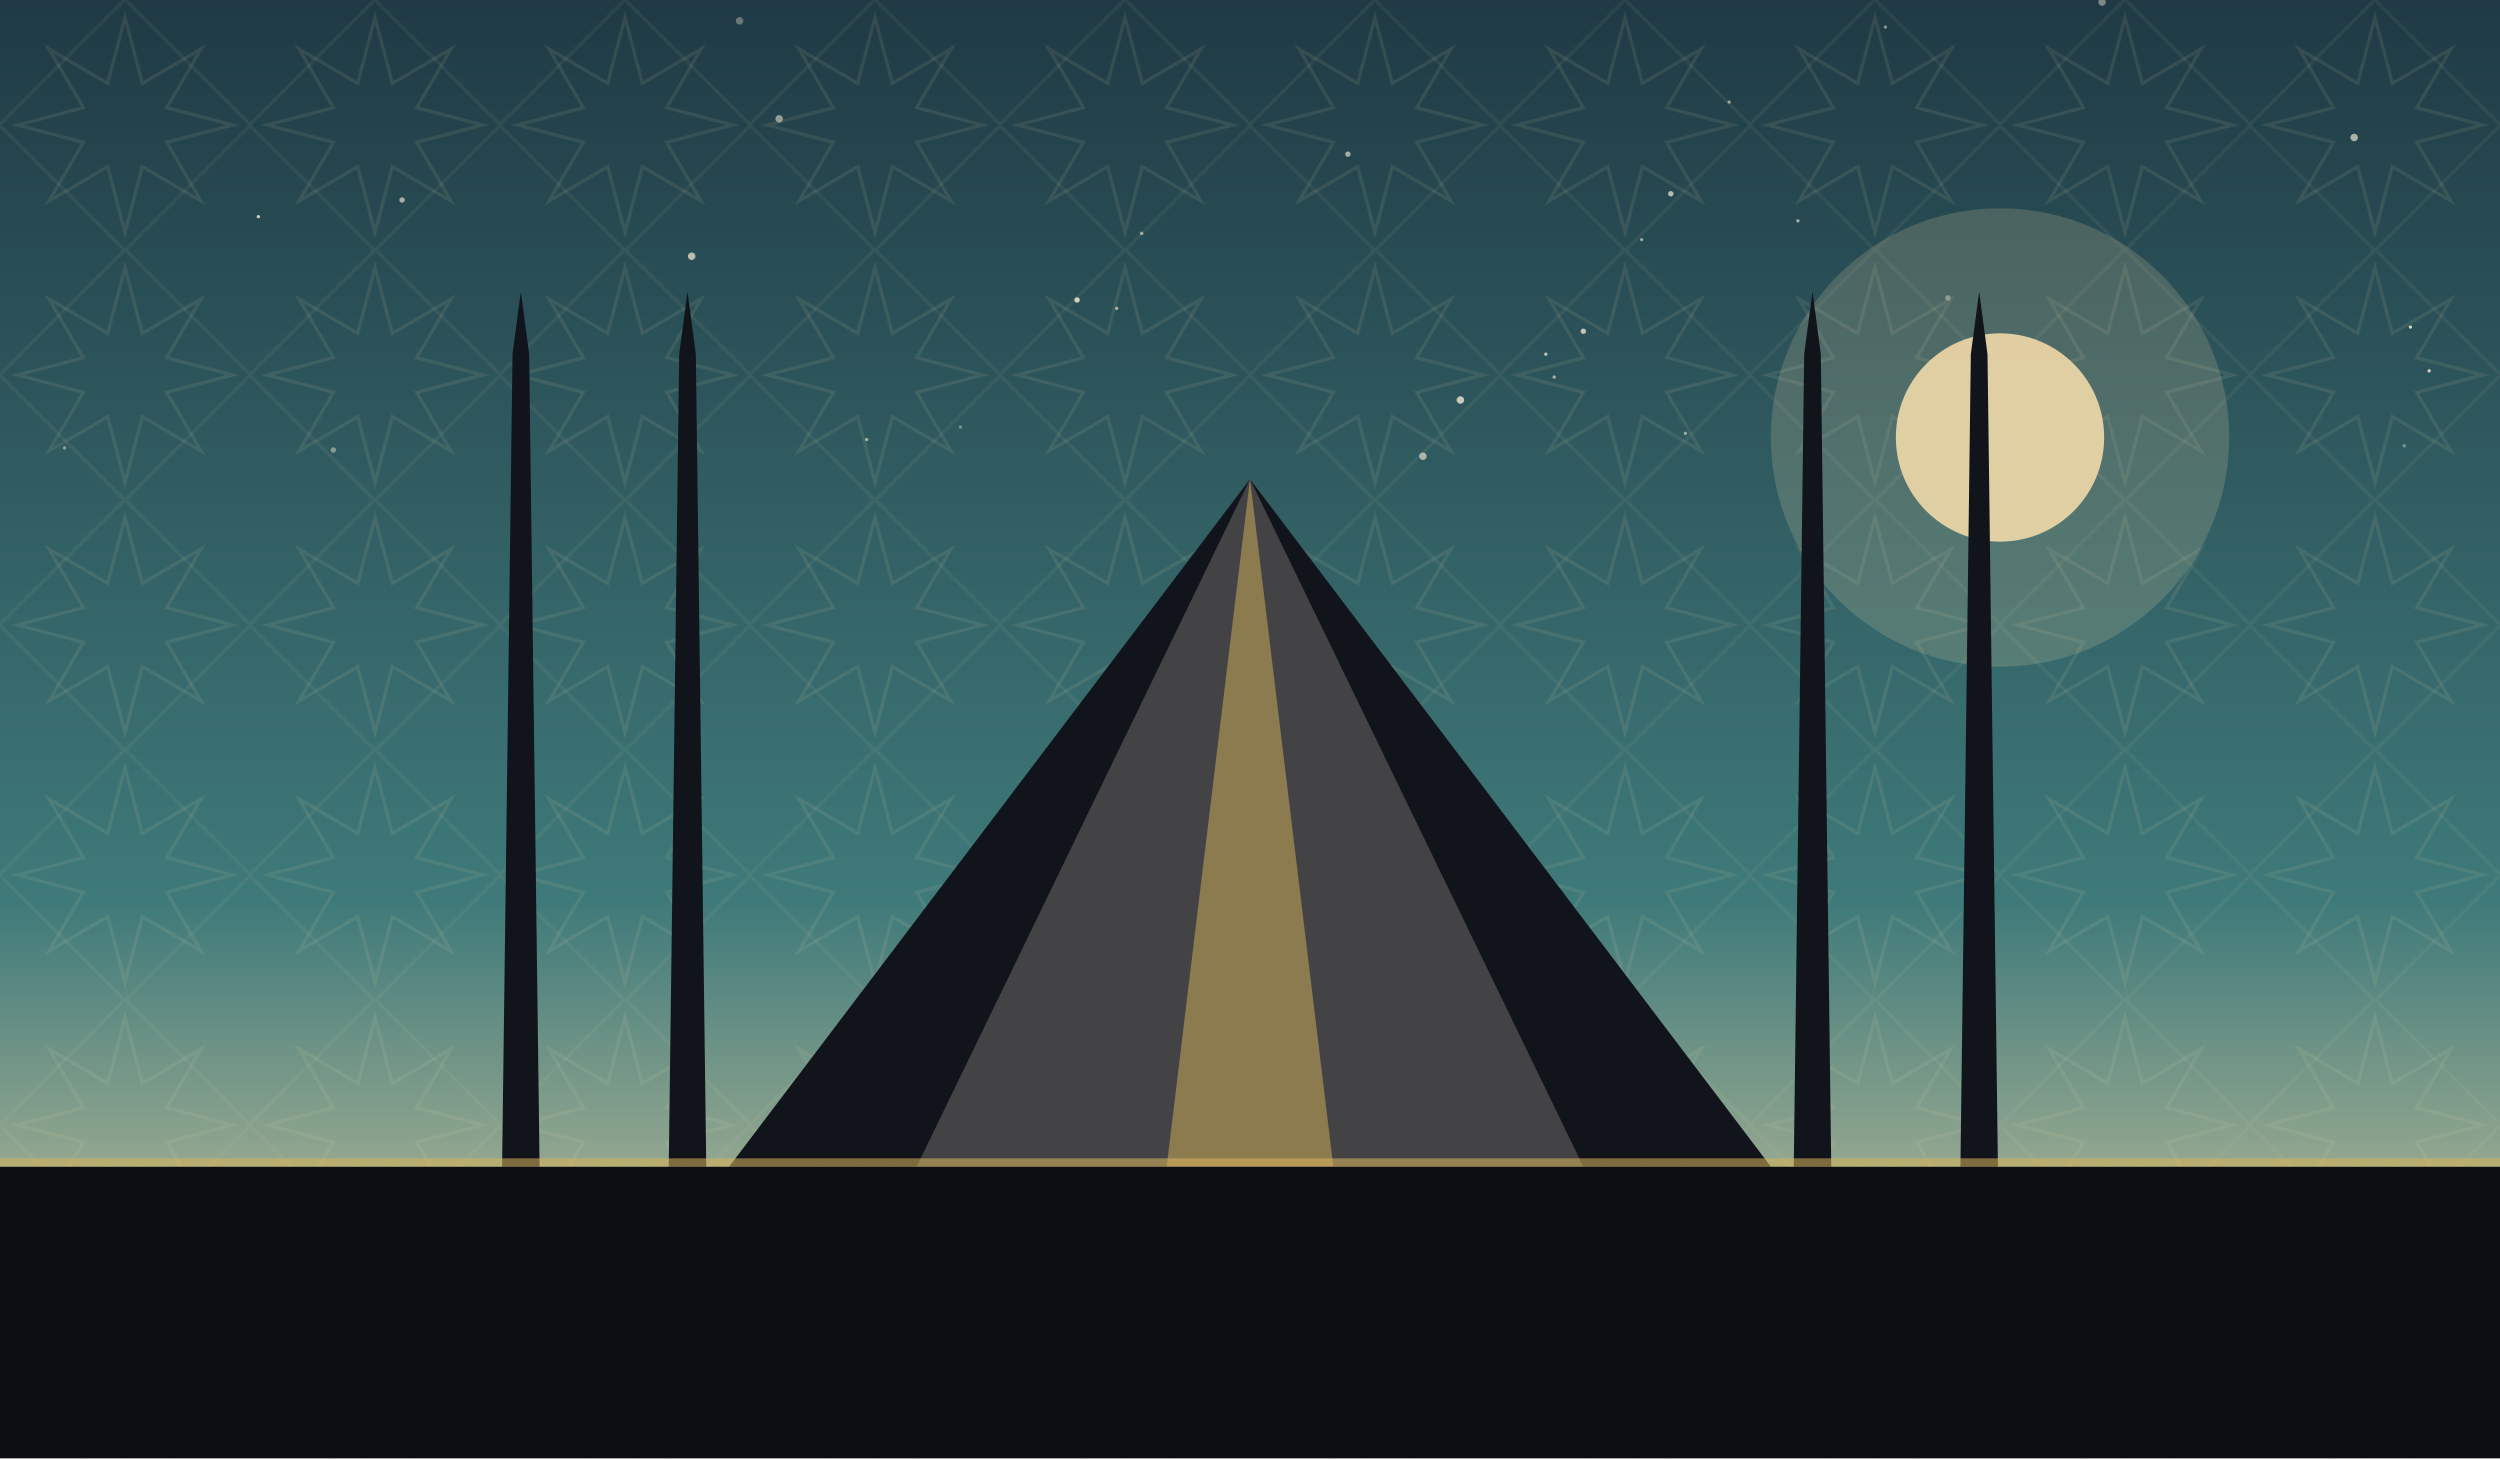
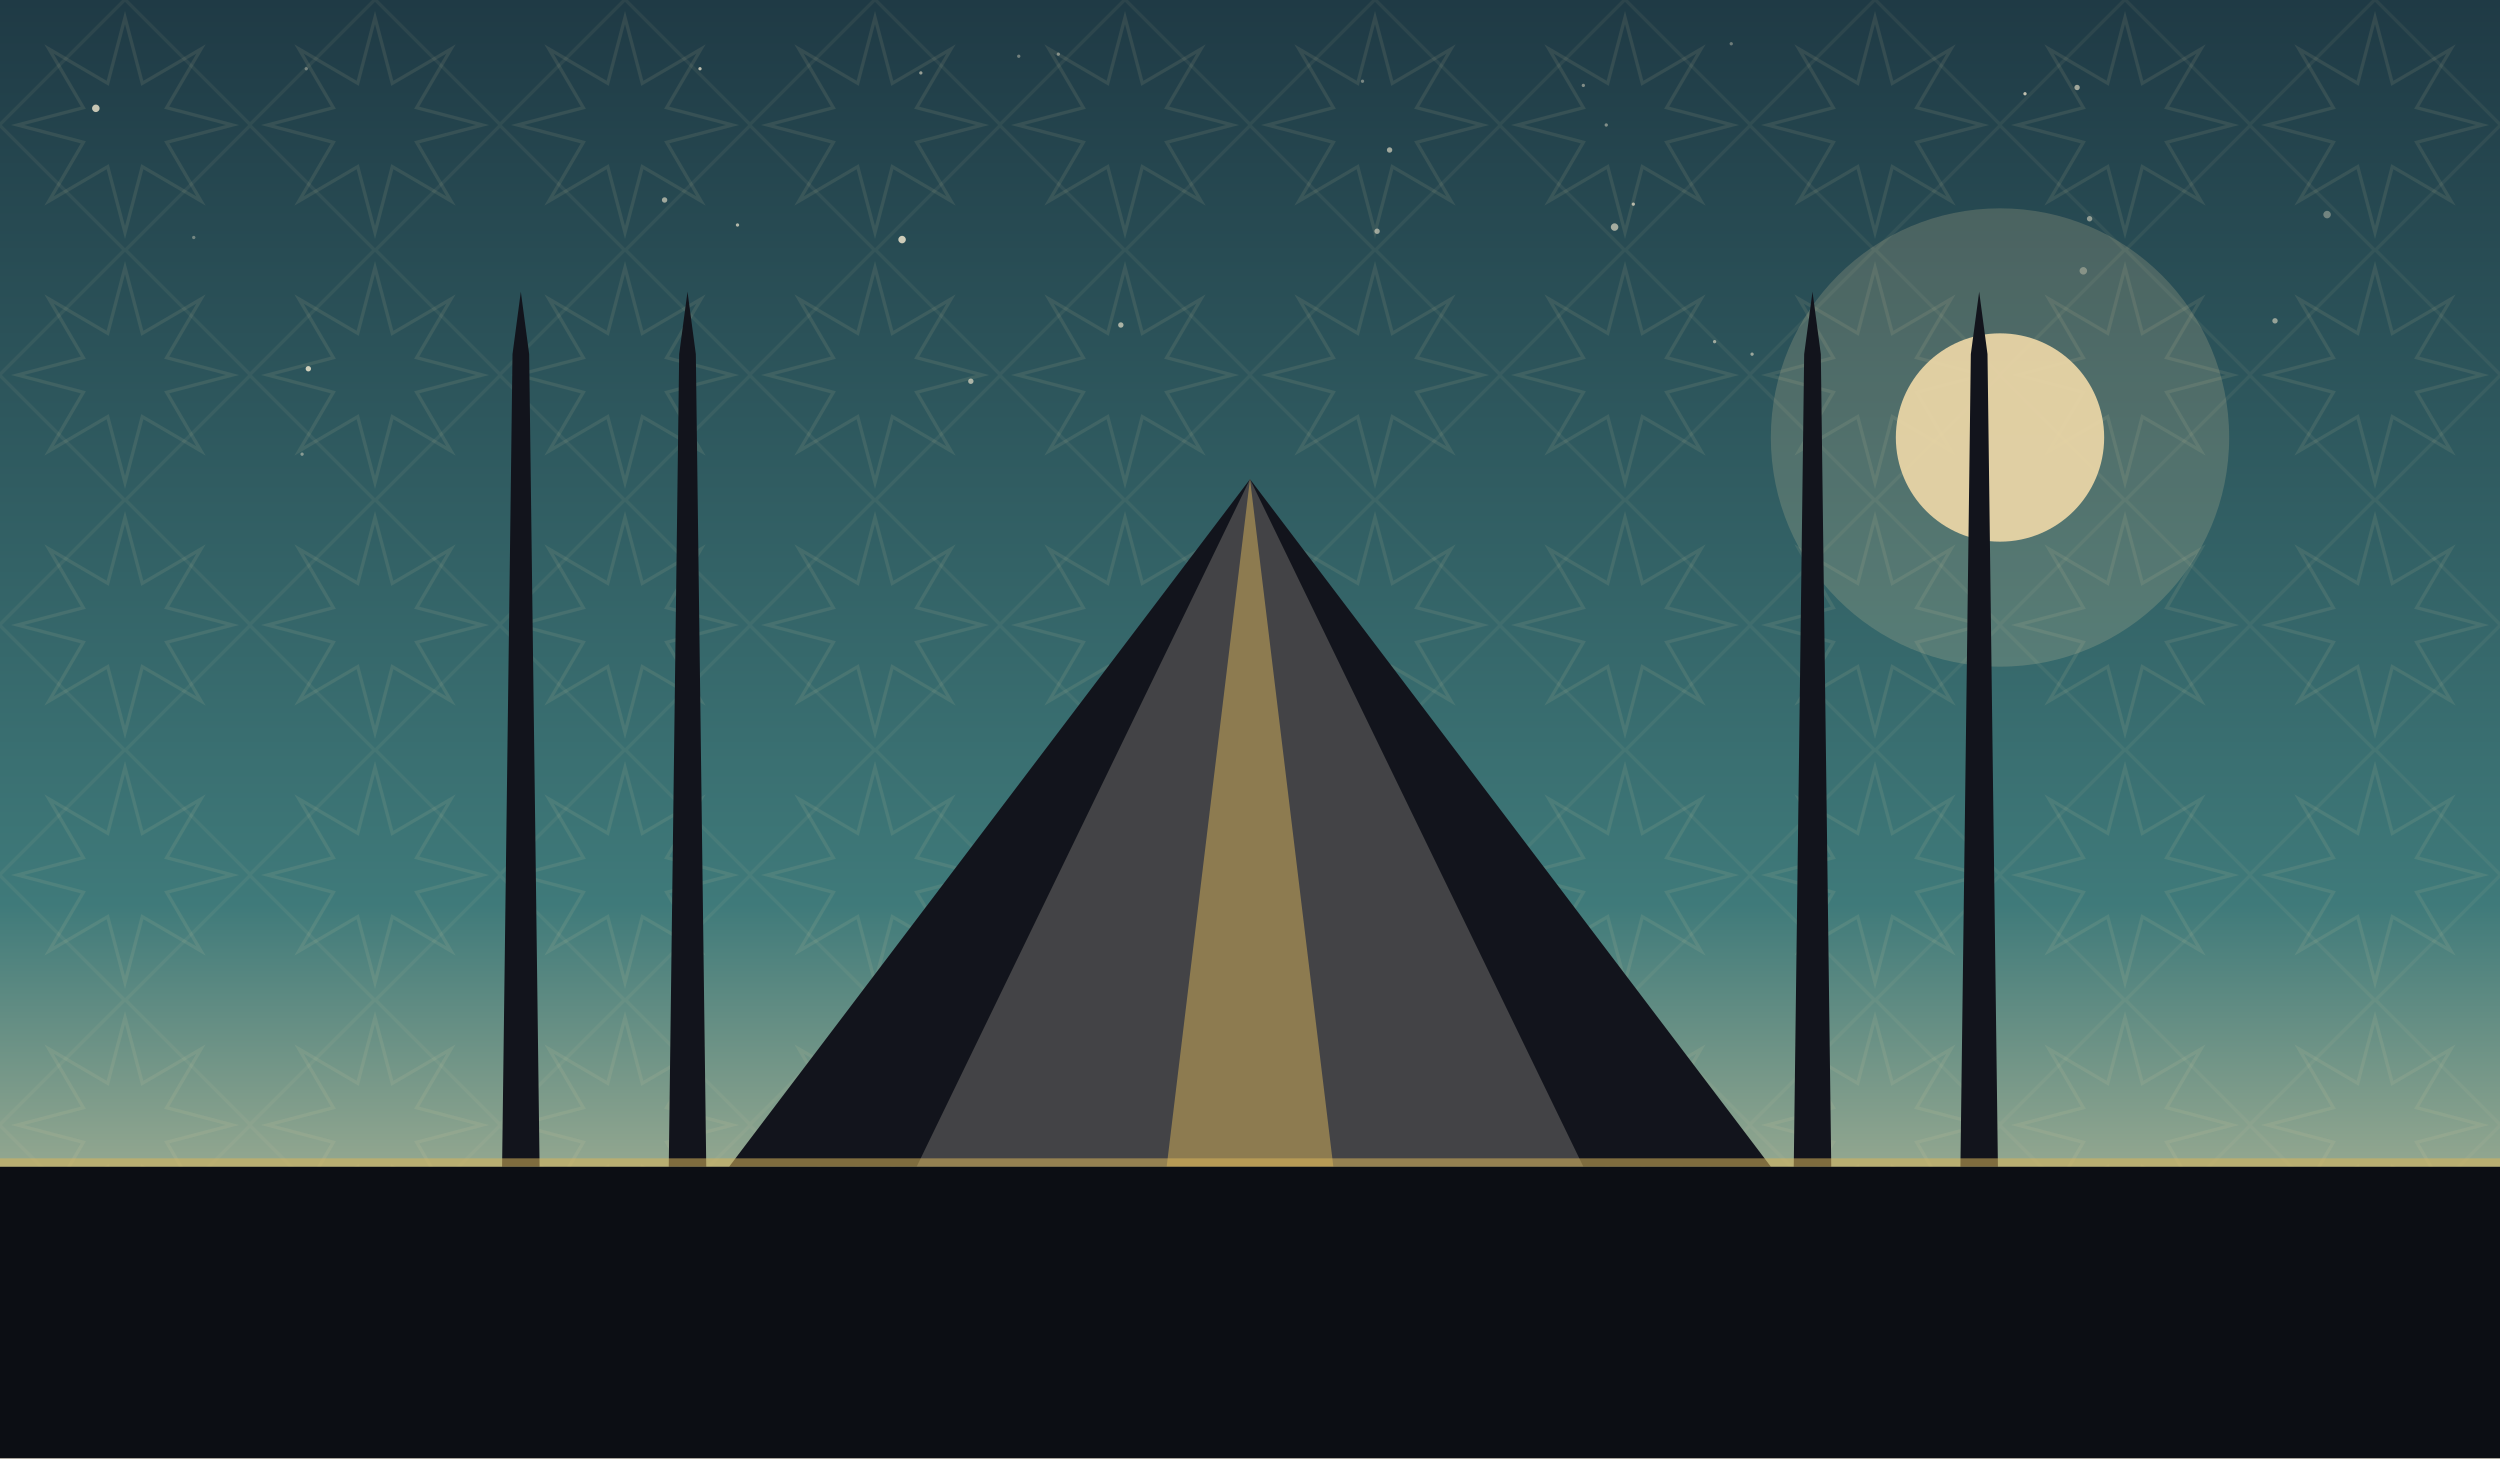
<svg xmlns="http://www.w3.org/2000/svg" viewBox="0 0 1200 700" role="img">
  <defs>
    <linearGradient id="sky" x1="0" y1="0" x2="0" y2="1">
      <stop offset="0" stop-color="#1f3a45" />
      <stop offset="0.62" stop-color="#3f7a7a" />
      <stop offset="1" stop-color="#f0d9a8" />
    </linearGradient>
    <pattern id="g1" width="120" height="120" patternUnits="userSpaceOnUse">
      <polygon points="111.6,60.0 80.0,68.3 96.5,96.5 68.3,80.0 60.0,111.6 51.7,80.0 23.5,96.5 40.0,68.3 8.4,60.0 40.0,51.7 23.5,23.5 51.7,40.0 60.0,8.4 68.3,40.0 96.5,23.5 80.0,51.7" fill="none" stroke="#e8d9a8" stroke-width="1.6" opacity="0.1" />
      <rect x="17.4" y="17.4" width="85.2" height="85.2" fill="none" stroke="#e8d9a8" stroke-width="1.6" opacity="0.07" transform="rotate(45 60.0 60.0)" />
    </pattern>
  </defs>
  <rect width="1200" height="700" fill="url(#sky)" />
  <rect width="1200" height="700" fill="url(#g1)" />
-   <circle cx="124" cy="104" r="0.8" fill="#f7ecd2" opacity="0.81" />
-   <circle cx="830" cy="49" r="0.8" fill="#f7ecd2" opacity="0.55" />
-   <circle cx="905" cy="13" r="0.8" fill="#f7ecd2" opacity="0.50" />
-   <circle cx="517" cy="144" r="1.3" fill="#f7ecd2" opacity="0.83" />
-   <circle cx="1130" cy="66" r="1.8" fill="#f7ecd2" opacity="0.65" />
-   <circle cx="416" cy="211" r="0.8" fill="#f7ecd2" opacity="0.61" />
-   <circle cx="31" cy="215" r="0.8" fill="#f7ecd2" opacity="0.50" />
-   <circle cx="863" cy="106" r="0.8" fill="#f7ecd2" opacity="0.63" />
-   <circle cx="536" cy="148" r="0.8" fill="#f7ecd2" opacity="0.63" />
-   <circle cx="802" cy="93" r="1.3" fill="#f7ecd2" opacity="0.71" />
-   <circle cx="1157" cy="157" r="0.8" fill="#f7ecd2" opacity="0.84" />
-   <circle cx="809" cy="208" r="0.8" fill="#f7ecd2" opacity="0.57" />
-   <circle cx="742" cy="170" r="0.8" fill="#f7ecd2" opacity="0.75" />
-   <circle cx="788" cy="115" r="0.8" fill="#f7ecd2" opacity="0.55" />
-   <circle cx="683" cy="219" r="1.8" fill="#f7ecd2" opacity="0.62" />
-   <circle cx="355" cy="10" r="1.8" fill="#f7ecd2" opacity="0.35" />
-   <circle cx="548" cy="112" r="0.8" fill="#f7ecd2" opacity="0.61" />
-   <circle cx="374" cy="57" r="1.8" fill="#f7ecd2" opacity="0.53" />
-   <circle cx="1009" cy="1" r="1.8" fill="#f7ecd2" opacity="0.44" />
-   <circle cx="701" cy="192" r="1.8" fill="#f7ecd2" opacity="0.77" />
-   <circle cx="1154" cy="214" r="0.8" fill="#f7ecd2" opacity="0.41" />
-   <circle cx="760" cy="159" r="1.3" fill="#f7ecd2" opacity="0.75" />
-   <circle cx="935" cy="143" r="1.3" fill="#f7ecd2" opacity="0.40" />
-   <circle cx="647" cy="74" r="1.3" fill="#f7ecd2" opacity="0.63" />
-   <circle cx="160" cy="216" r="1.3" fill="#f7ecd2" opacity="0.45" />
-   <circle cx="746" cy="181" r="0.8" fill="#f7ecd2" opacity="0.61" />
-   <circle cx="461" cy="205" r="0.8" fill="#f7ecd2" opacity="0.40" />
-   <circle cx="193" cy="96" r="1.3" fill="#f7ecd2" opacity="0.63" />
-   <circle cx="1166" cy="178" r="0.8" fill="#f7ecd2" opacity="0.83" />
-   <circle cx="332" cy="123" r="1.8" fill="#f7ecd2" opacity="0.71" />
+   <circle cx="831" cy="21" r="0.8" fill="#f7ecd2" opacity="0.36" />
+   <circle cx="841" cy="170" r="0.8" fill="#f7ecd2" opacity="0.55" />
+   <circle cx="508" cy="26" r="0.8" fill="#f7ecd2" opacity="0.43" />
+   <circle cx="336" cy="33" r="0.8" fill="#f7ecd2" opacity="0.73" />
+   <circle cx="1117" cy="103" r="1.8" fill="#f7ecd2" opacity="0.36" />
+   <circle cx="667" cy="72" r="1.3" fill="#f7ecd2" opacity="0.59" />
+   <circle cx="354" cy="108" r="0.8" fill="#f7ecd2" opacity="0.67" />
+   <circle cx="442" cy="35" r="0.8" fill="#f7ecd2" opacity="0.55" />
+   <circle cx="1003" cy="105" r="1.3" fill="#f7ecd2" opacity="0.50" />
+   <circle cx="93" cy="114" r="0.8" fill="#f7ecd2" opacity="0.37" />
+   <circle cx="1000" cy="130" r="1.8" fill="#f7ecd2" opacity="0.35" />
+   <circle cx="148" cy="177" r="1.3" fill="#f7ecd2" opacity="0.81" />
+   <circle cx="489" cy="27" r="0.8" fill="#f7ecd2" opacity="0.38" />
+   <circle cx="319" cy="96" r="1.3" fill="#f7ecd2" opacity="0.59" />
+   <circle cx="46" cy="52" r="1.8" fill="#f7ecd2" opacity="0.77" />
+   <circle cx="654" cy="39" r="0.8" fill="#f7ecd2" opacity="0.41" />
+   <circle cx="775" cy="109" r="1.8" fill="#f7ecd2" opacity="0.60" />
+   <circle cx="145" cy="218" r="0.8" fill="#f7ecd2" opacity="0.45" />
+   <circle cx="1092" cy="154" r="1.3" fill="#f7ecd2" opacity="0.53" />
+   <circle cx="760" cy="41" r="0.8" fill="#f7ecd2" opacity="0.45" />
+   <circle cx="661" cy="111" r="1.3" fill="#f7ecd2" opacity="0.56" />
+   <circle cx="771" cy="60" r="0.8" fill="#f7ecd2" opacity="0.45" />
+   <circle cx="538" cy="156" r="1.3" fill="#f7ecd2" opacity="0.63" />
+   <circle cx="466" cy="183" r="1.3" fill="#f7ecd2" opacity="0.63" />
+   <circle cx="147" cy="33" r="0.8" fill="#f7ecd2" opacity="0.36" />
+   <circle cx="997" cy="42" r="1.3" fill="#f7ecd2" opacity="0.59" />
+   <circle cx="784" cy="98" r="0.8" fill="#f7ecd2" opacity="0.67" />
+   <circle cx="972" cy="45" r="0.8" fill="#f7ecd2" opacity="0.75" />
+   <circle cx="433" cy="115" r="1.8" fill="#f7ecd2" opacity="0.80" />
+   <circle cx="823" cy="164" r="0.8" fill="#f7ecd2" opacity="0.57" />
  <circle cx="960" cy="210" r="110" fill="#f0d9a8" opacity="0.18" />
  <circle cx="960" cy="210" r="50" fill="#f0d9a8" opacity="0.9" />
  <path d="M 350 560 L 600 230 L 850 560 Z" fill="#12141c" />
  <path d="M 440 560 L 600 230 L 760 560 Z" fill="#f0ead9" opacity="0.22" />
  <path d="M 560 560 L 600 230 L 640 560 Z" fill="#d8b45a" opacity="0.5" />
  <path d="M 241 560 L 246 170 L 250 140 L 254 170 L 259 560 Z" fill="#12141c" />
  <path d="M 321 560 L 326 170 L 330 140 L 334 170 L 339 560 Z" fill="#12141c" />
  <path d="M 861 560 L 866 170 L 870 140 L 874 170 L 879 560 Z" fill="#12141c" />
  <path d="M 941 560 L 946 170 L 950 140 L 954 170 L 959 560 Z" fill="#12141c" />
  <rect x="0" y="560" width="1200" height="140" fill="#0c0e14" />
  <rect x="0" y="556" width="1200" height="4" fill="#d8b45a" opacity="0.55" />
</svg>
